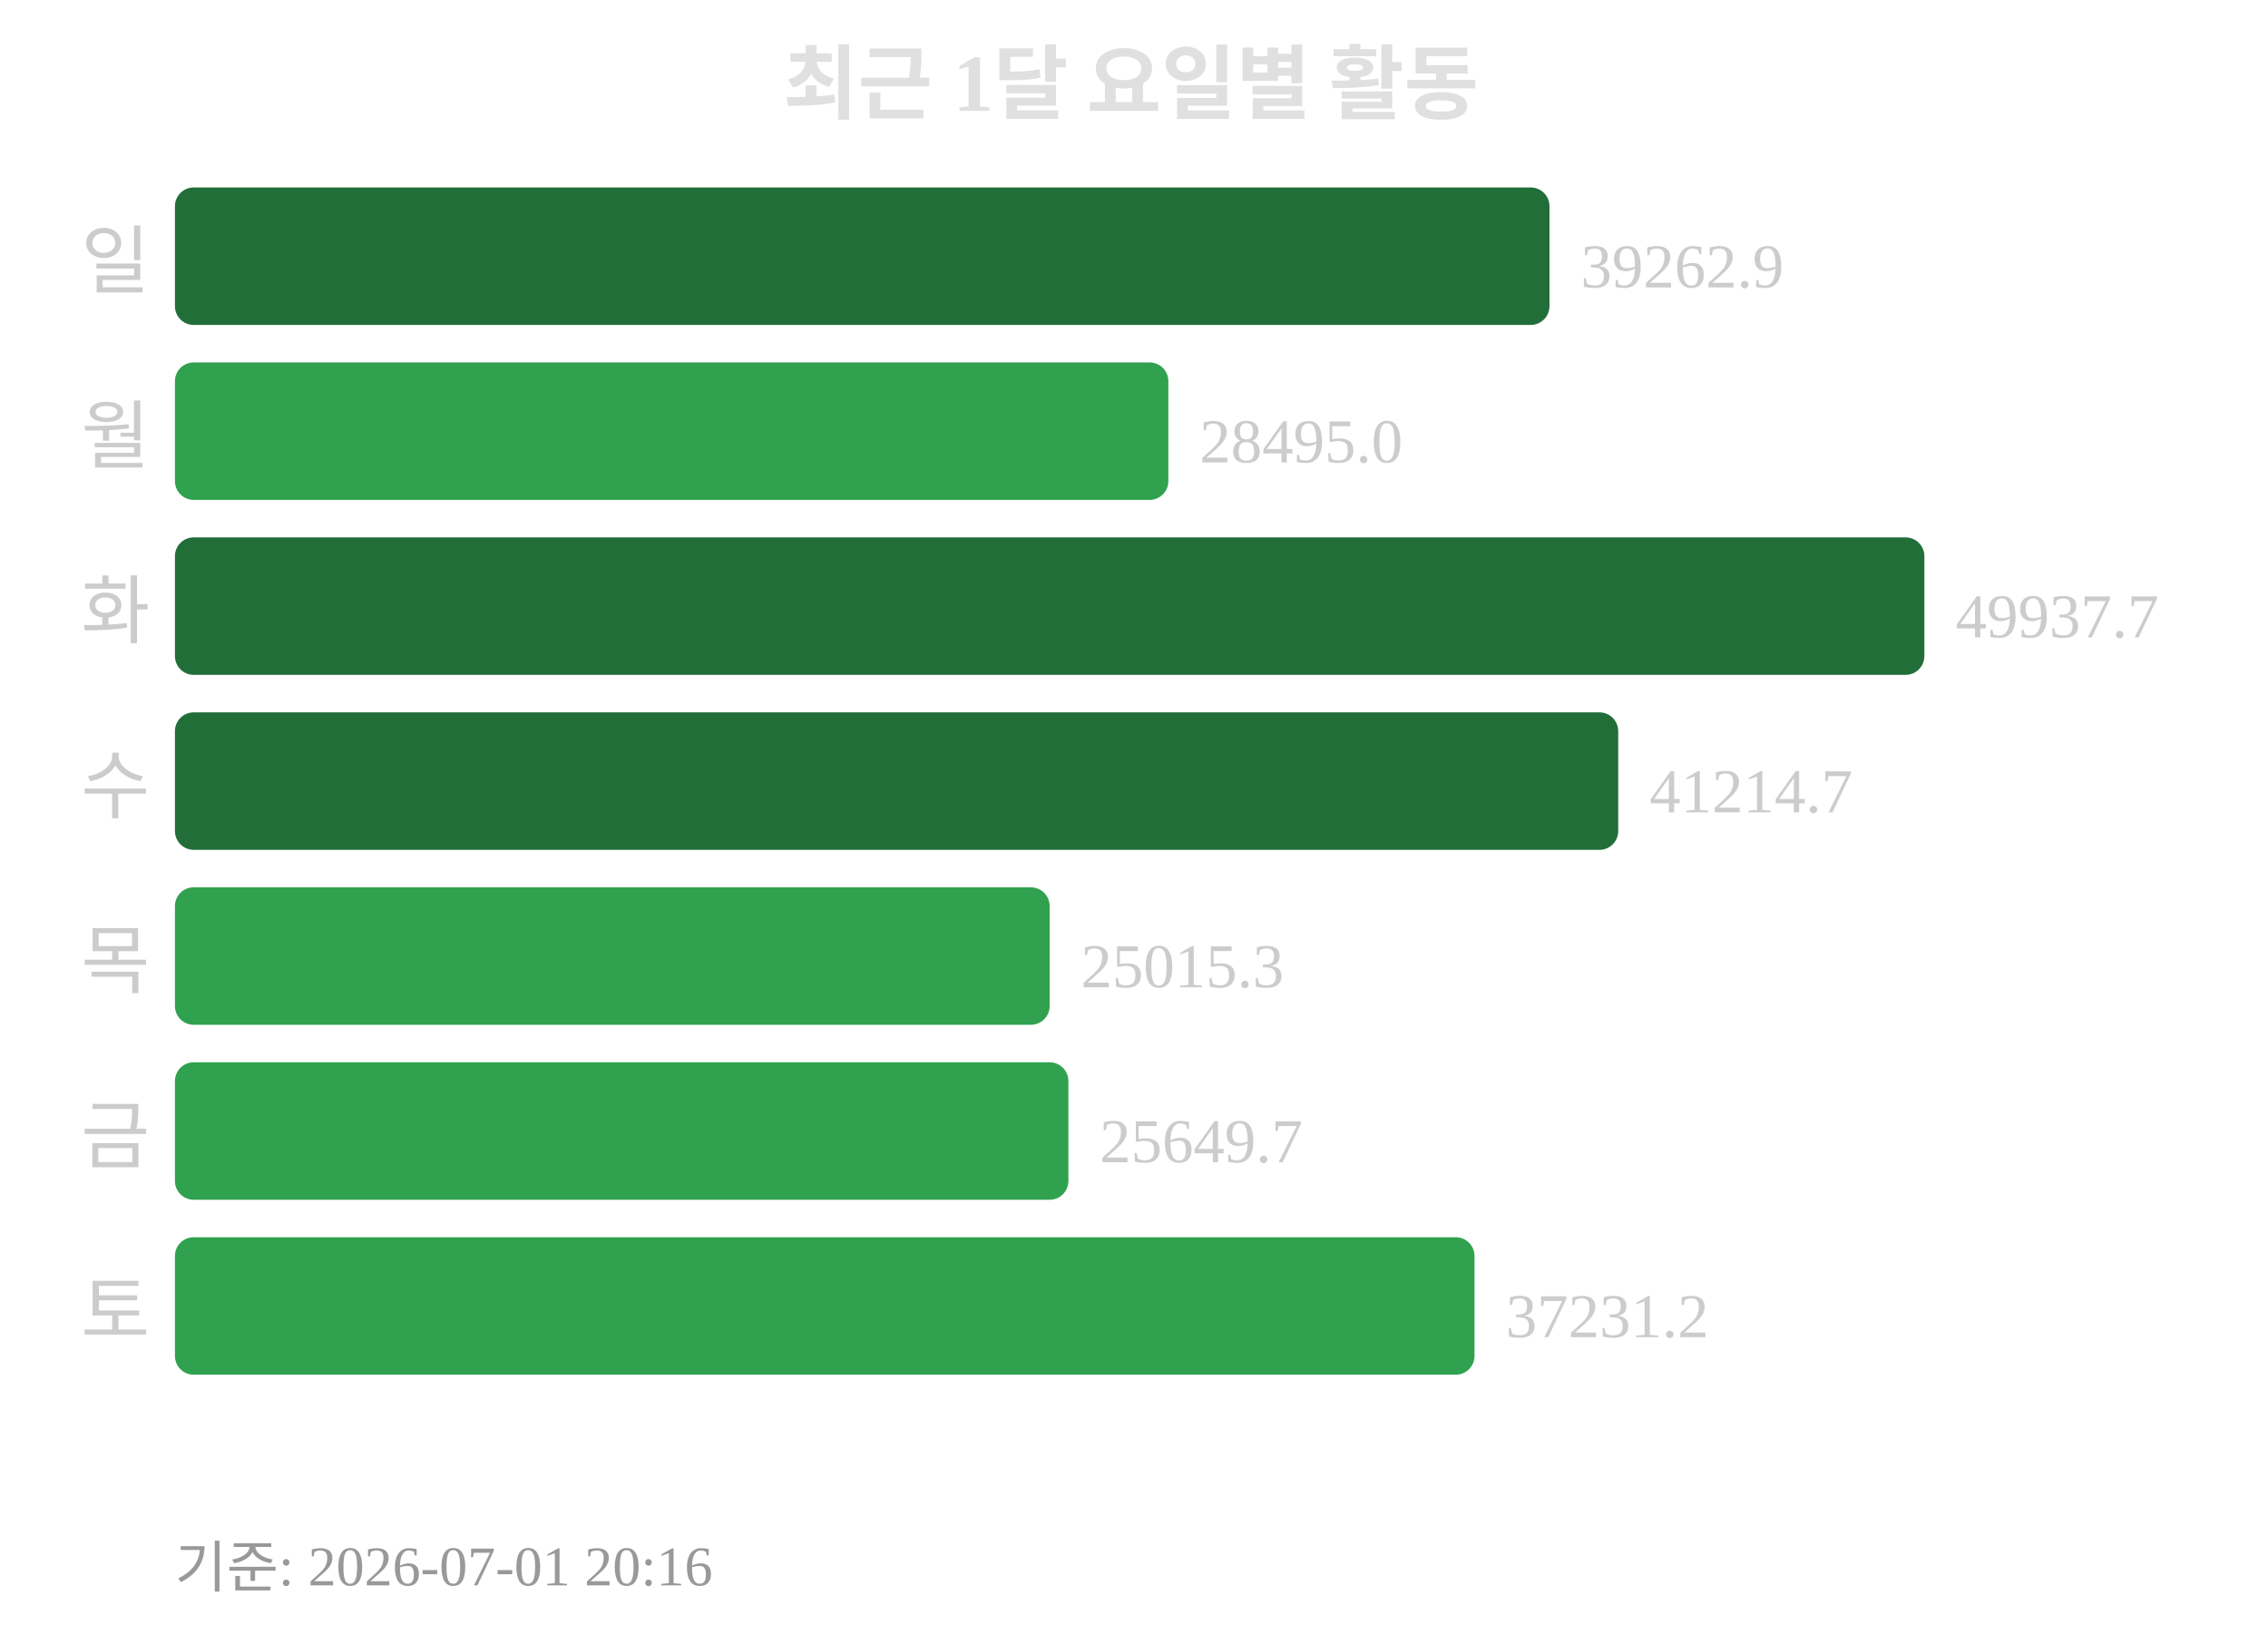
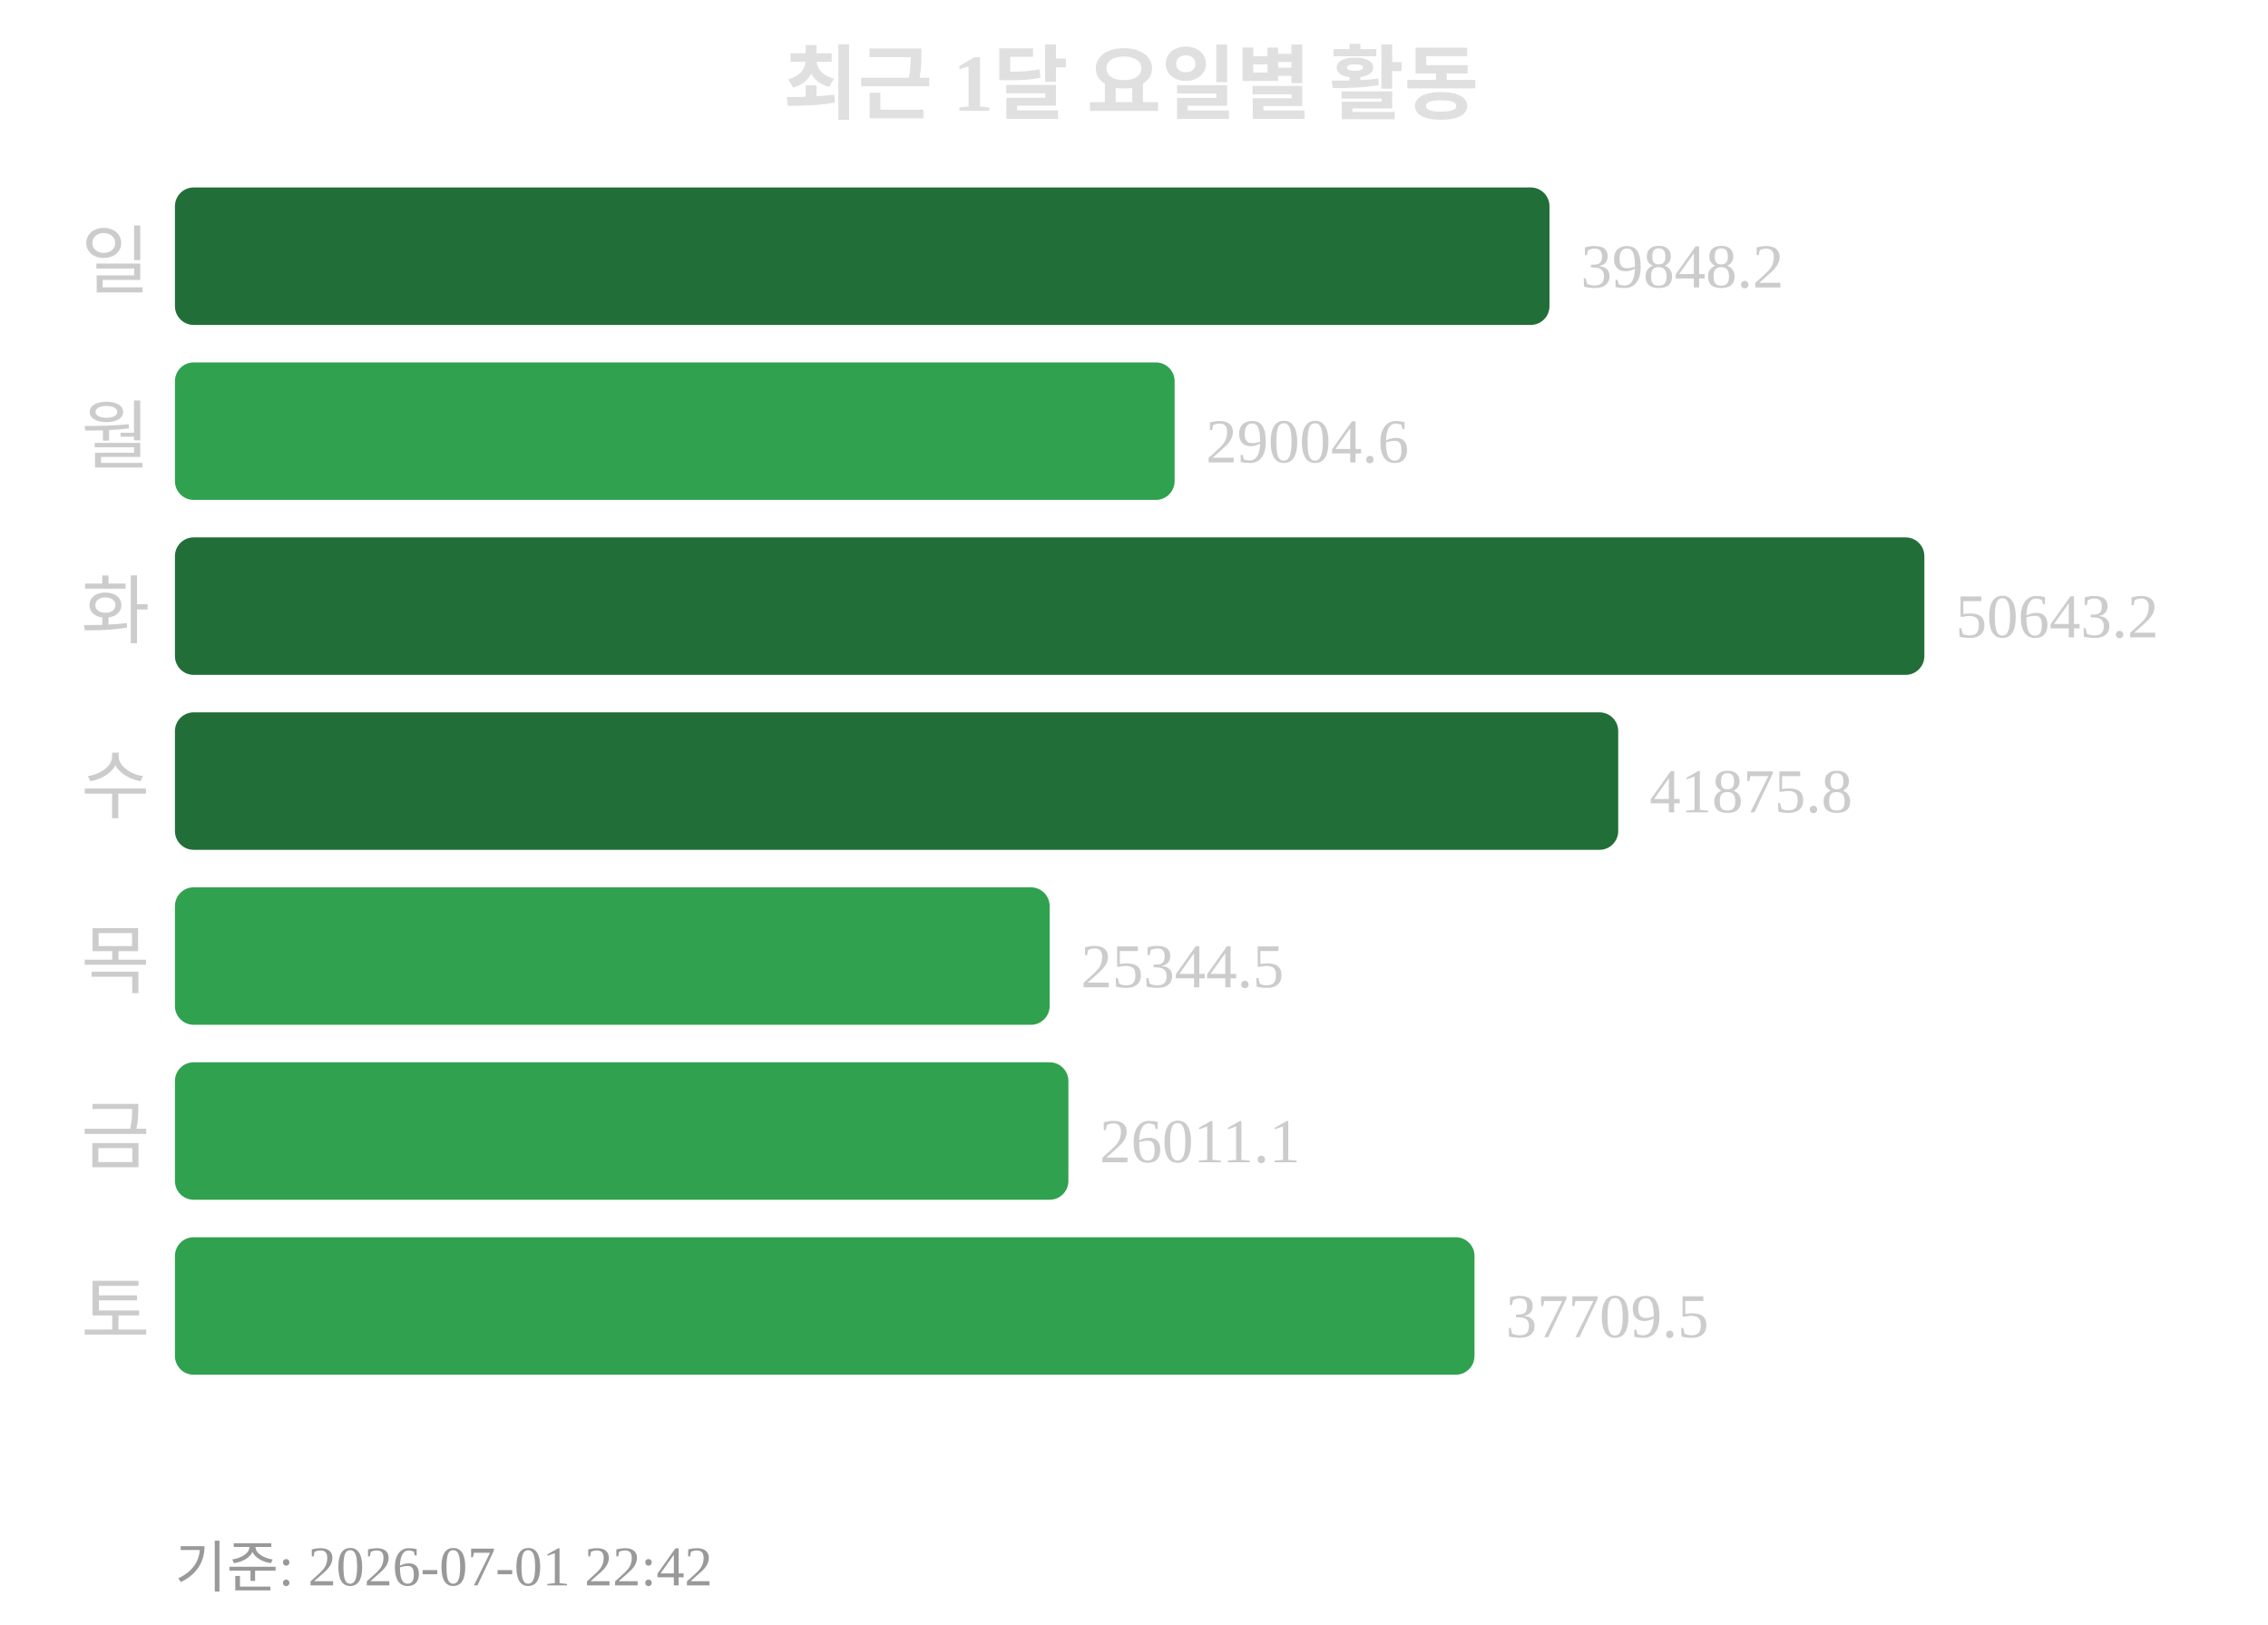
<svg xmlns="http://www.w3.org/2000/svg" width="363" height="260">
  <text x="181" y="18" text-anchor="middle" font-size="13" font-weight="bold" fill="#e0e0e0">최근 1달 요일별 활동</text>
  <text x="24" y="46" text-anchor="end" font-size="12" fill="#cccccc">일</text>
  <rect x="28" y="30" width="220" height="22" rx="3" fill="#216e39" />
-   <text x="253" y="46" font-size="10" fill="#cccccc">39262.9</text>
+   <text x="253" y="46" font-size="10" fill="#cccccc">39848.2</text>
  <text x="24" y="74" text-anchor="end" font-size="12" fill="#cccccc">월</text>
-   <rect x="28" y="58" width="159" height="22" rx="3" fill="#30a14e" />
-   <text x="192" y="74" font-size="10" fill="#cccccc">28495.0</text>
+   <rect x="28" y="58" width="160" height="22" rx="3" fill="#30a14e" />
+   <text x="193" y="74" font-size="10" fill="#cccccc">29004.6</text>
  <text x="24" y="102" text-anchor="end" font-size="12" fill="#cccccc">화</text>
  <rect x="28" y="86" width="280" height="22" rx="3" fill="#216e39" />
-   <text x="313" y="102" font-size="10" fill="#cccccc">49937.7</text>
+   <text x="313" y="102" font-size="10" fill="#cccccc">50643.2</text>
  <text x="24" y="130" text-anchor="end" font-size="12" fill="#cccccc">수</text>
  <rect x="28" y="114" width="231" height="22" rx="3" fill="#216e39" />
-   <text x="264" y="130" font-size="10" fill="#cccccc">41214.7</text>
+   <text x="264" y="130" font-size="10" fill="#cccccc">41875.8</text>
  <text x="24" y="158" text-anchor="end" font-size="12" fill="#cccccc">목</text>
  <rect x="28" y="142" width="140" height="22" rx="3" fill="#30a14e" />
-   <text x="173" y="158" font-size="10" fill="#cccccc">25015.3</text>
+   <text x="173" y="158" font-size="10" fill="#cccccc">25344.5</text>
  <text x="24" y="186" text-anchor="end" font-size="12" fill="#cccccc">금</text>
  <rect x="28" y="170" width="143" height="22" rx="3" fill="#30a14e" />
-   <text x="176" y="186" font-size="10" fill="#cccccc">25649.7</text>
+   <text x="176" y="186" font-size="10" fill="#cccccc">26011.1</text>
  <text x="24" y="214" text-anchor="end" font-size="12" fill="#cccccc">토</text>
  <rect x="28" y="198" width="208" height="22" rx="3" fill="#30a14e" />
-   <text x="241" y="214" font-size="10" fill="#cccccc">37231.2</text>
-   <text x="28" y="254" font-size="9" fill="#999999">기준: 2026-07-01 20:16</text>
+   <text x="241" y="214" font-size="10" fill="#cccccc">37709.5</text>
+   <text x="28" y="254" font-size="9" fill="#999999">기준: 2026-07-01 22:42</text>
</svg>
